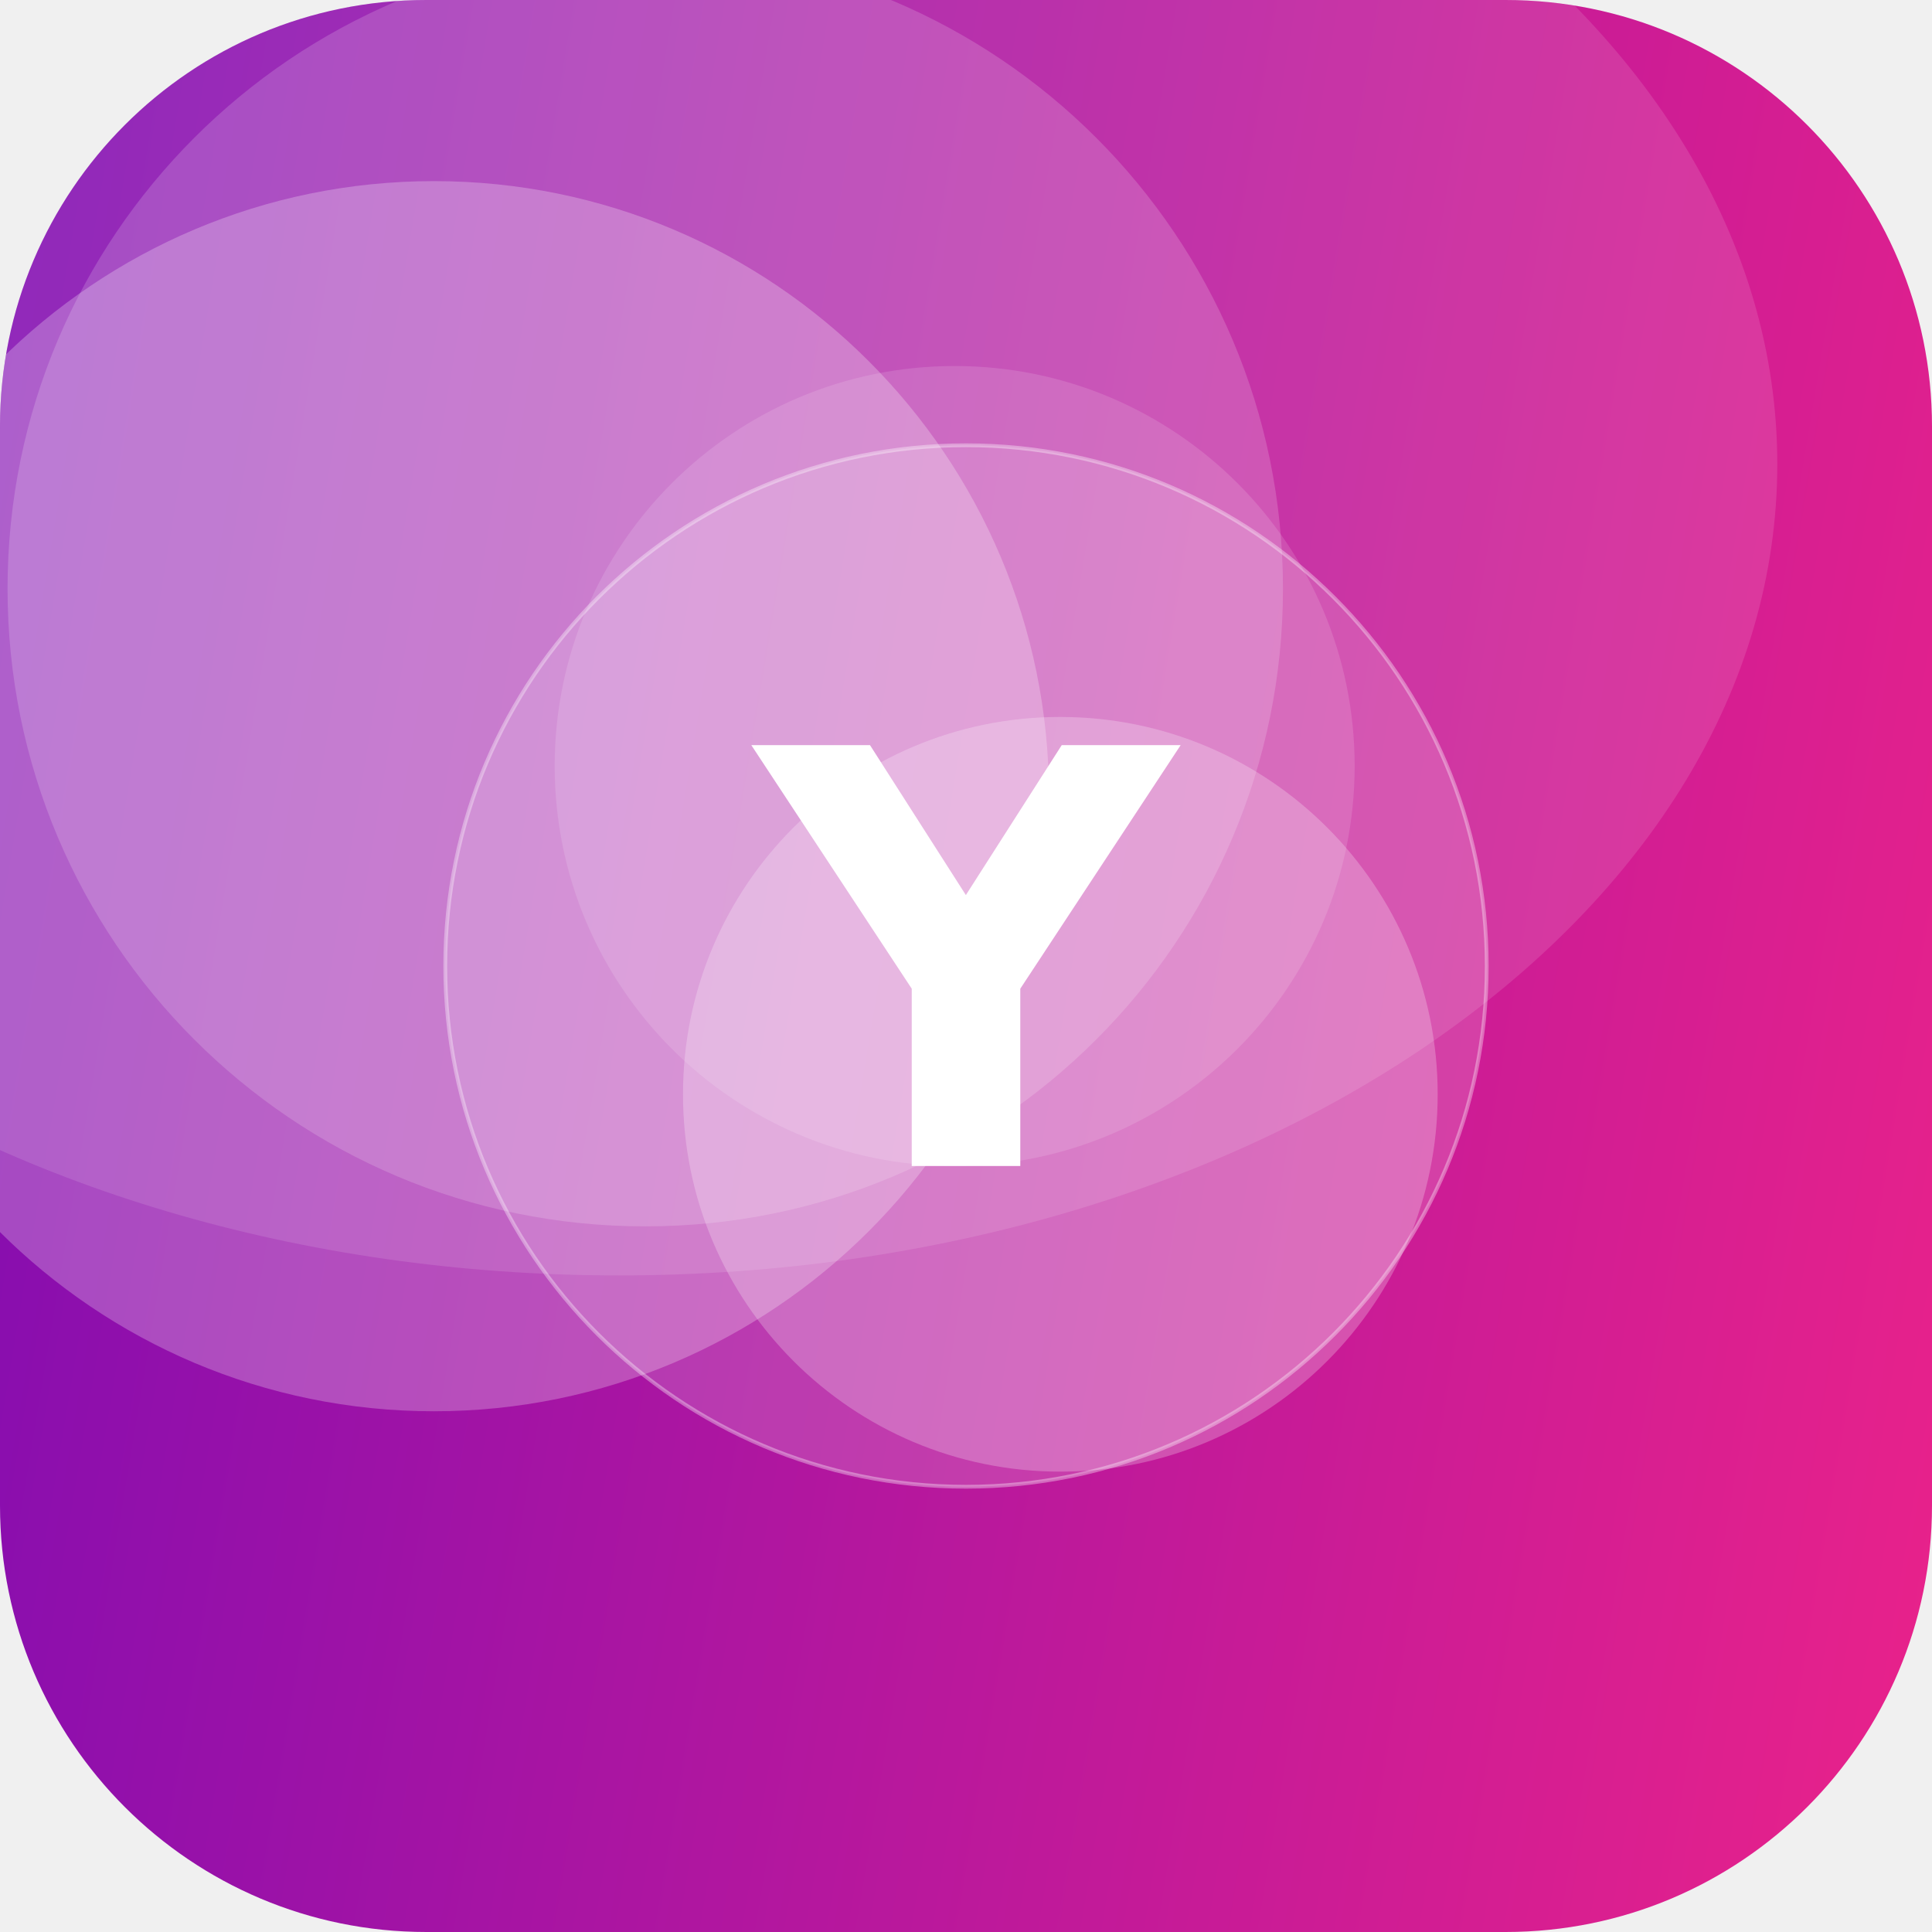
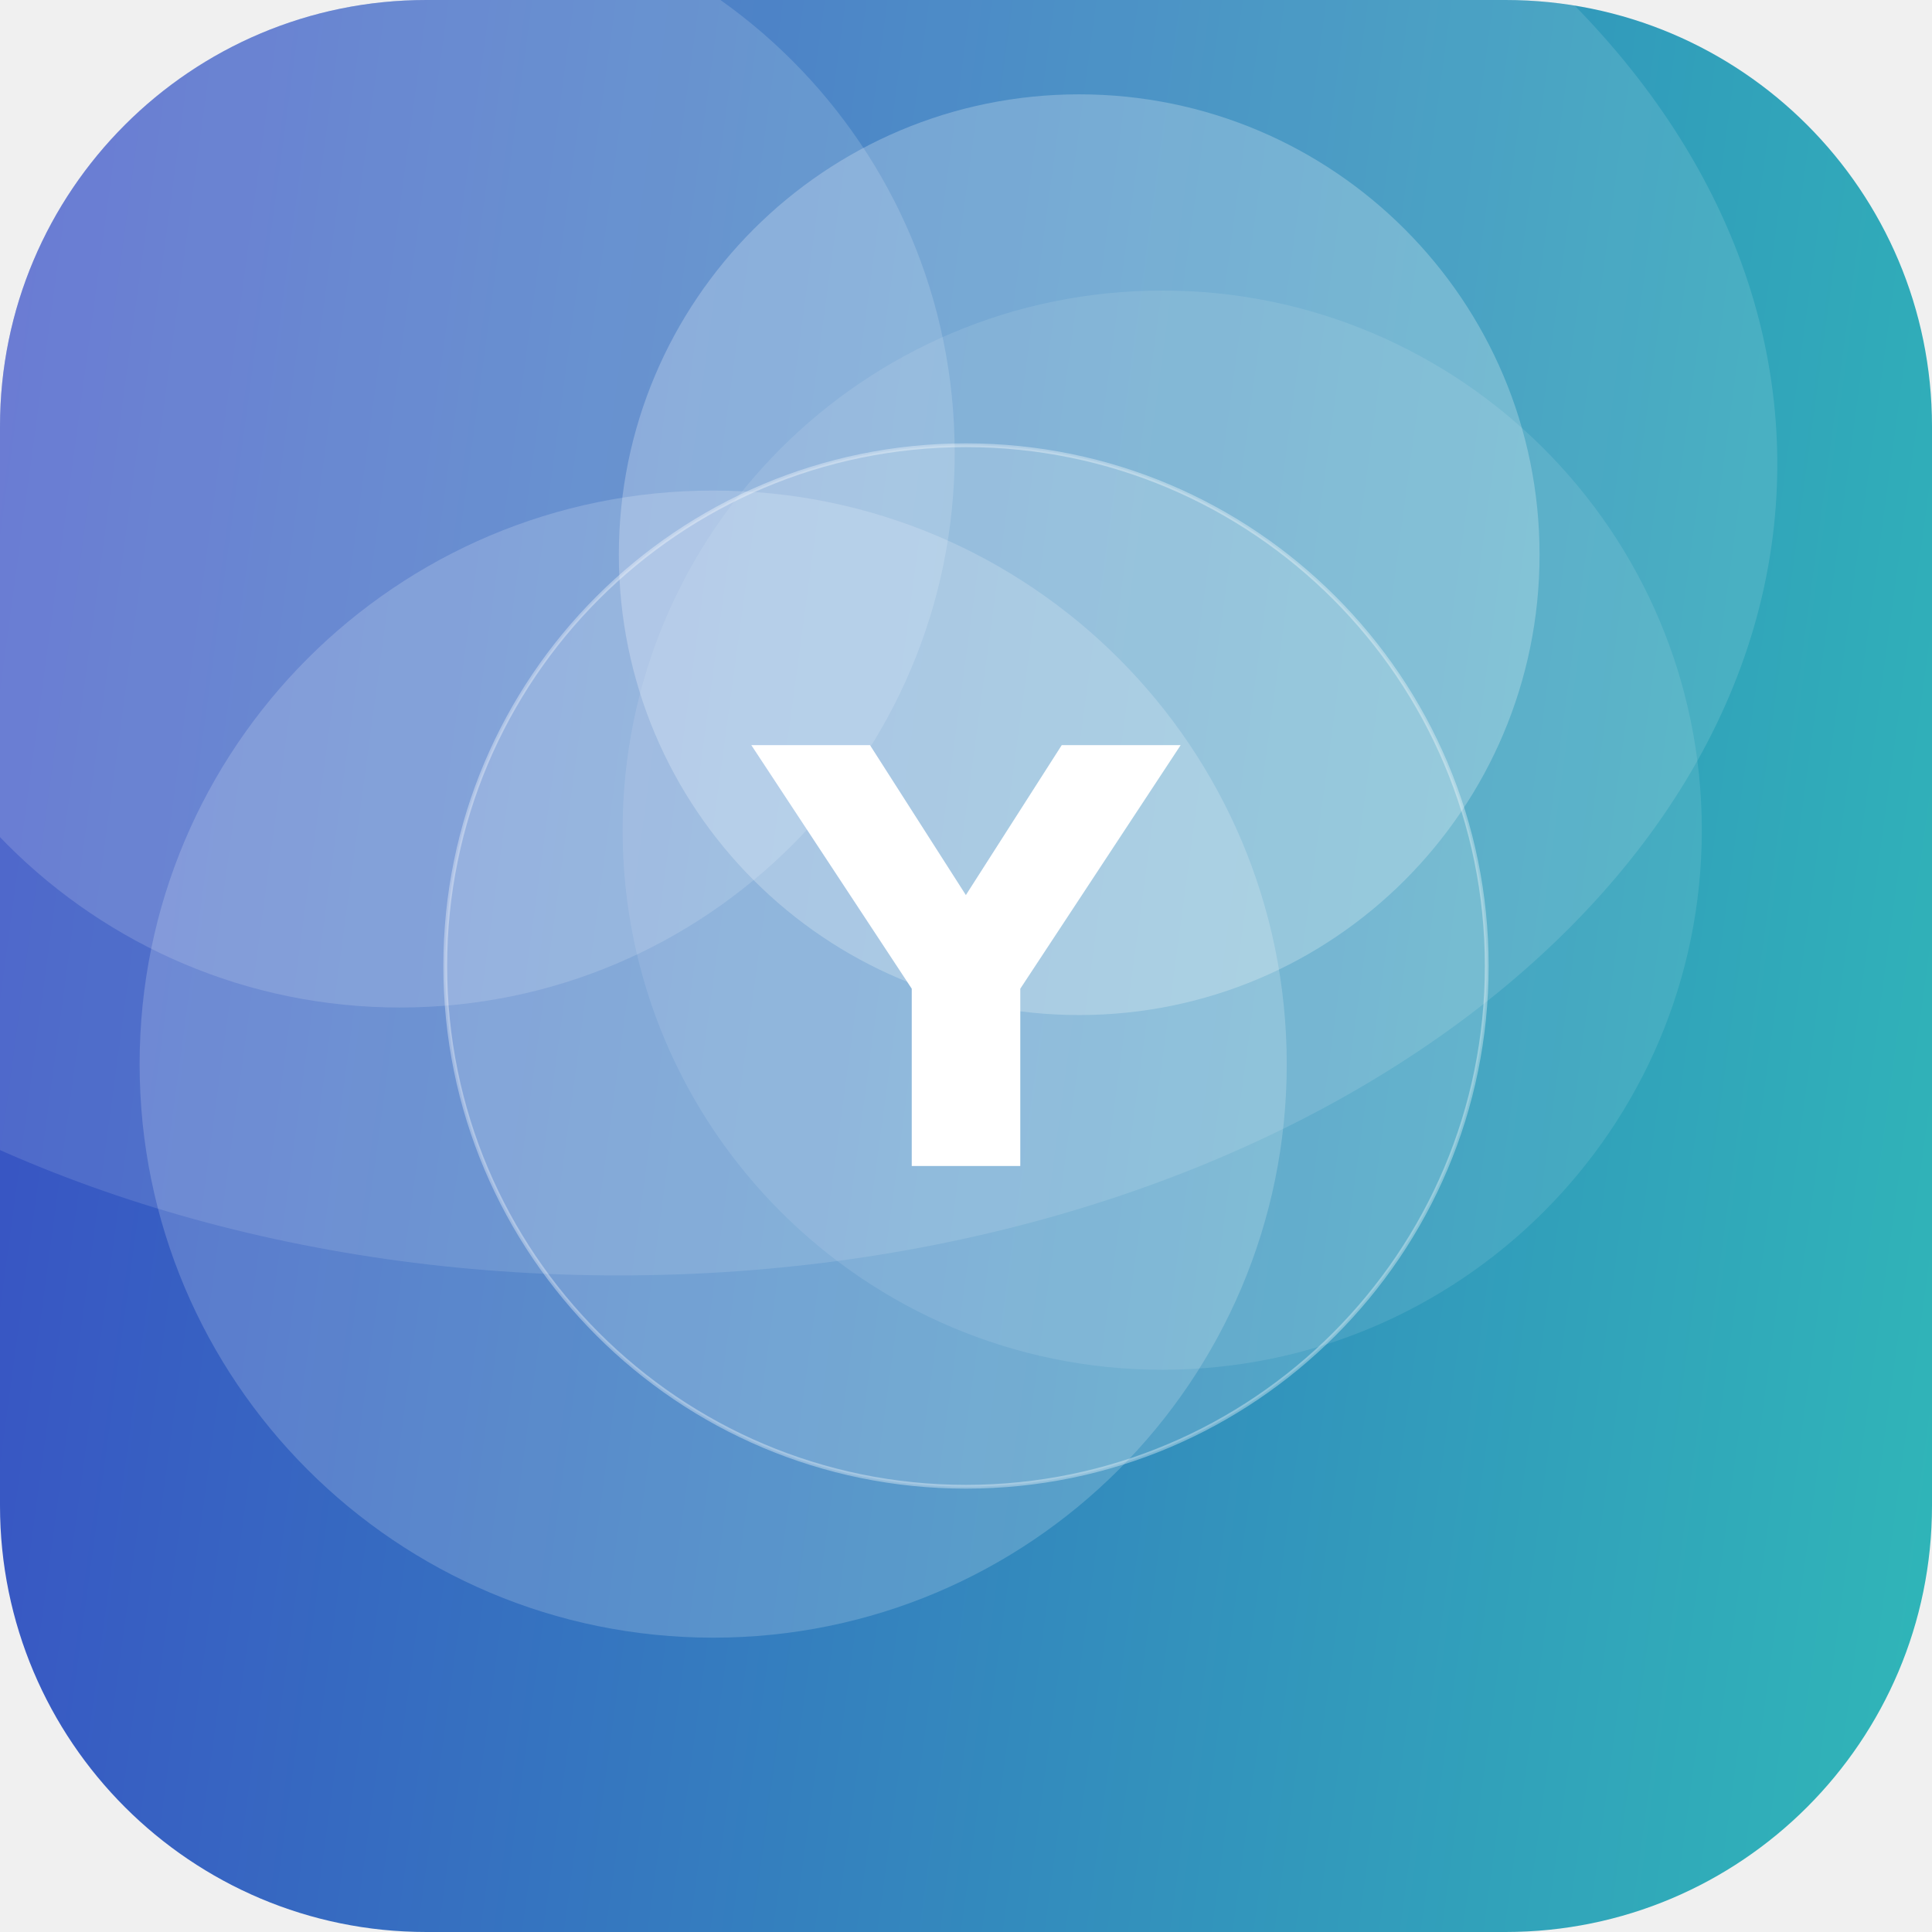
<svg xmlns="http://www.w3.org/2000/svg" width="512" height="512" viewBox="0 0 512 512">
  <defs>
-     <linearGradient id="g" x1="0" y1="0" x2="1" y2="1" gradientTransform="rotate(145 0.5 0.5)">
-       <stop offset="0" stop-color="#F72585" />
-       <stop offset="1" stop-color="#7209B7" />
+     <linearGradient id="g" x1="0" y1="0" x2="1" y2="1" gradientTransform="rotate(142 0.5 0.5)">
+       <stop offset="0" stop-color="#2EC4B6" />
+       <stop offset="1" stop-color="#3A41C6" />
    </linearGradient>
    <clipPath id="c">
      <rect width="512" height="512" rx="113" />
    </clipPath>
  </defs>
  <g clip-path="url(#c)">
    <rect width="512" height="512" fill="url(#g)" />
-     <circle cx="281" cy="290" r="100" fill="#FFFFFF" fill-opacity="0.24" />
-     <circle cx="253" cy="203" r="106" fill="#FFFFFF" fill-opacity="0.13" />
-     <circle cx="115" cy="211" r="163" fill="#FFFFFF" fill-opacity="0.25" />
-     <circle cx="171" cy="156" r="169" fill="#FFFFFF" fill-opacity="0.17" />
+     <circle cx="189" cy="282" r="152" fill="#FFFFFF" fill-opacity="0.18" />
+     <circle cx="308" cy="220" r="143" fill="#FFFFFF" fill-opacity="0.10" />
+     <circle cx="106" cy="120" r="147" fill="#FFFFFF" fill-opacity="0.15" />
+     <circle cx="286" cy="147" r="122" fill="#FFFFFF" fill-opacity="0.24" />
    <ellipse cx="164" cy="123" rx="307" ry="215" fill="#FFFFFF" fill-opacity="0.12" />
    <circle cx="256" cy="256" r="138" fill="#FFFFFF" fill-opacity="0.16" stroke="#FFFFFF" stroke-opacity="0.35" />
    <text x="50%" y="50%" dy="53" text-anchor="middle" font-family="DejaVu Sans, Helvetica, Arial, sans-serif" font-weight="bold" font-size="153" fill="#FFFFFF">Y</text>
  </g>
</svg>
